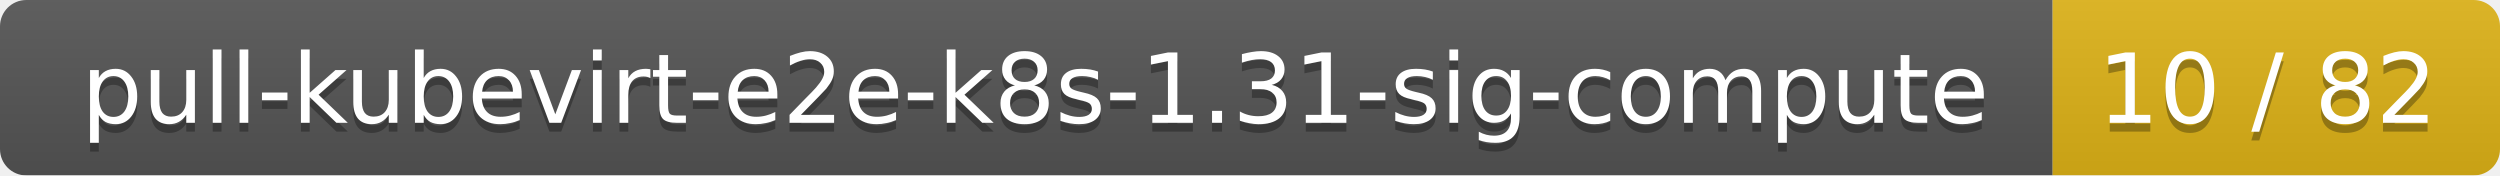
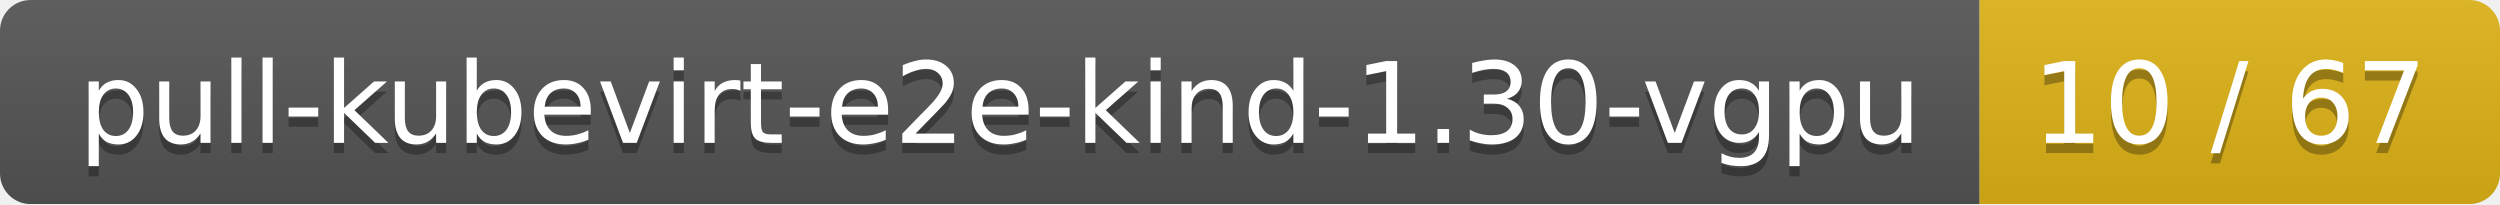
- <svg xmlns="http://www.w3.org/2000/svg" width="285" height="20">
+ <svg xmlns="http://www.w3.org/2000/svg" width="245" height="20">
  <linearGradient id="smooth" x2="0" y2="100%">
    <stop offset="0" stop-color="#bbb" stop-opacity=".1" />
    <stop offset="1" stop-opacity=".1" />
  </linearGradient>
  <mask id="round">
-     <rect width="285" height="20" rx="3" fill="#fff" />
+     <rect width="245" height="20" rx="3" fill="#fff" />
  </mask>
  <g mask="url(#round)">
-     <rect width="234" height="20" fill="#555" />
-     <rect x="234" width="51" height="20" fill="#dfb317" />
-     <rect width="285" height="20" fill="url(#smooth)" />
+     <rect width="194" height="20" fill="#555" />
+     <rect x="194" width="51" height="20" fill="#dfb317" />
+     <rect width="245" height="20" fill="url(#smooth)" />
  </g>
  <g fill="#fff" text-anchor="middle" font-family="DejaVu Sans,Verdana,Geneva,sans-serif" font-size="11">
-     <text x="118" y="15" fill="#010101" fill-opacity=".3">pull-kubevirt-e2e-k8s-1.31-sig-compute</text>
-     <text x="118" y="14">pull-kubevirt-e2e-k8s-1.31-sig-compute</text>
-     <text x="258.5" y="15" fill="#010101" fill-opacity=".3">10 / 82</text>
-     <text x="258.5" y="14">10 / 82</text>
+     <text x="98" y="15" fill="#010101" fill-opacity=".3">pull-kubevirt-e2e-kind-1.30-vgpu</text>
+     <text x="98" y="14">pull-kubevirt-e2e-kind-1.30-vgpu</text>
+     <text x="218.5" y="15" fill="#010101" fill-opacity=".3">10 / 67</text>
+     <text x="218.5" y="14">10 / 67</text>
  </g>
</svg>
